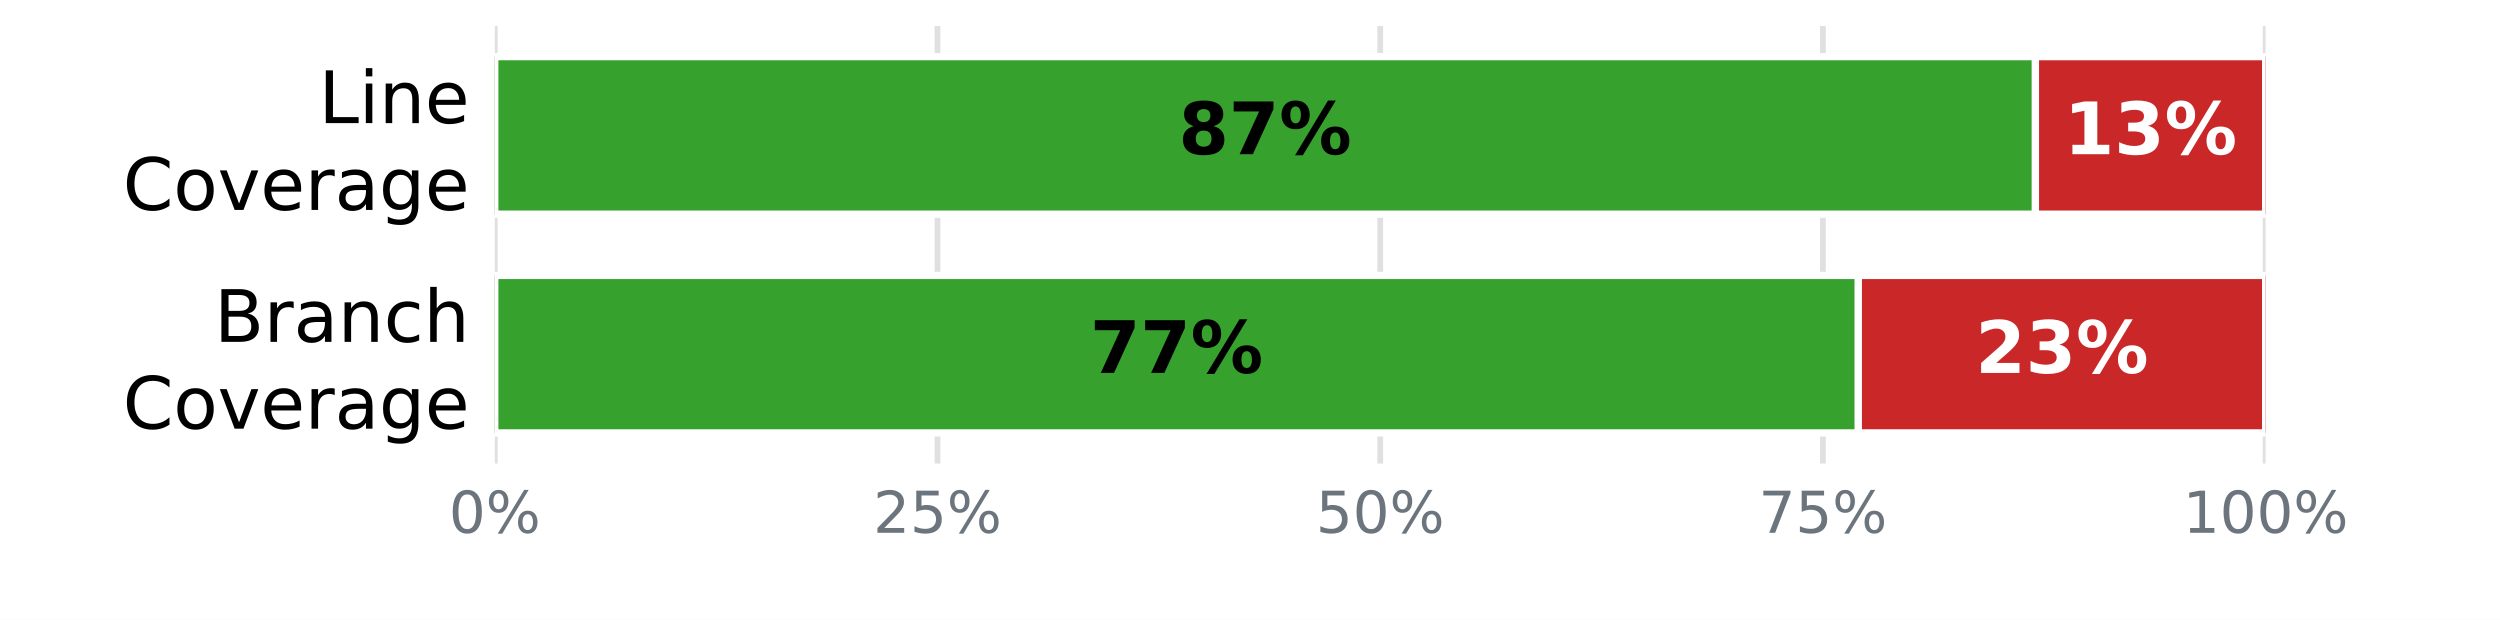
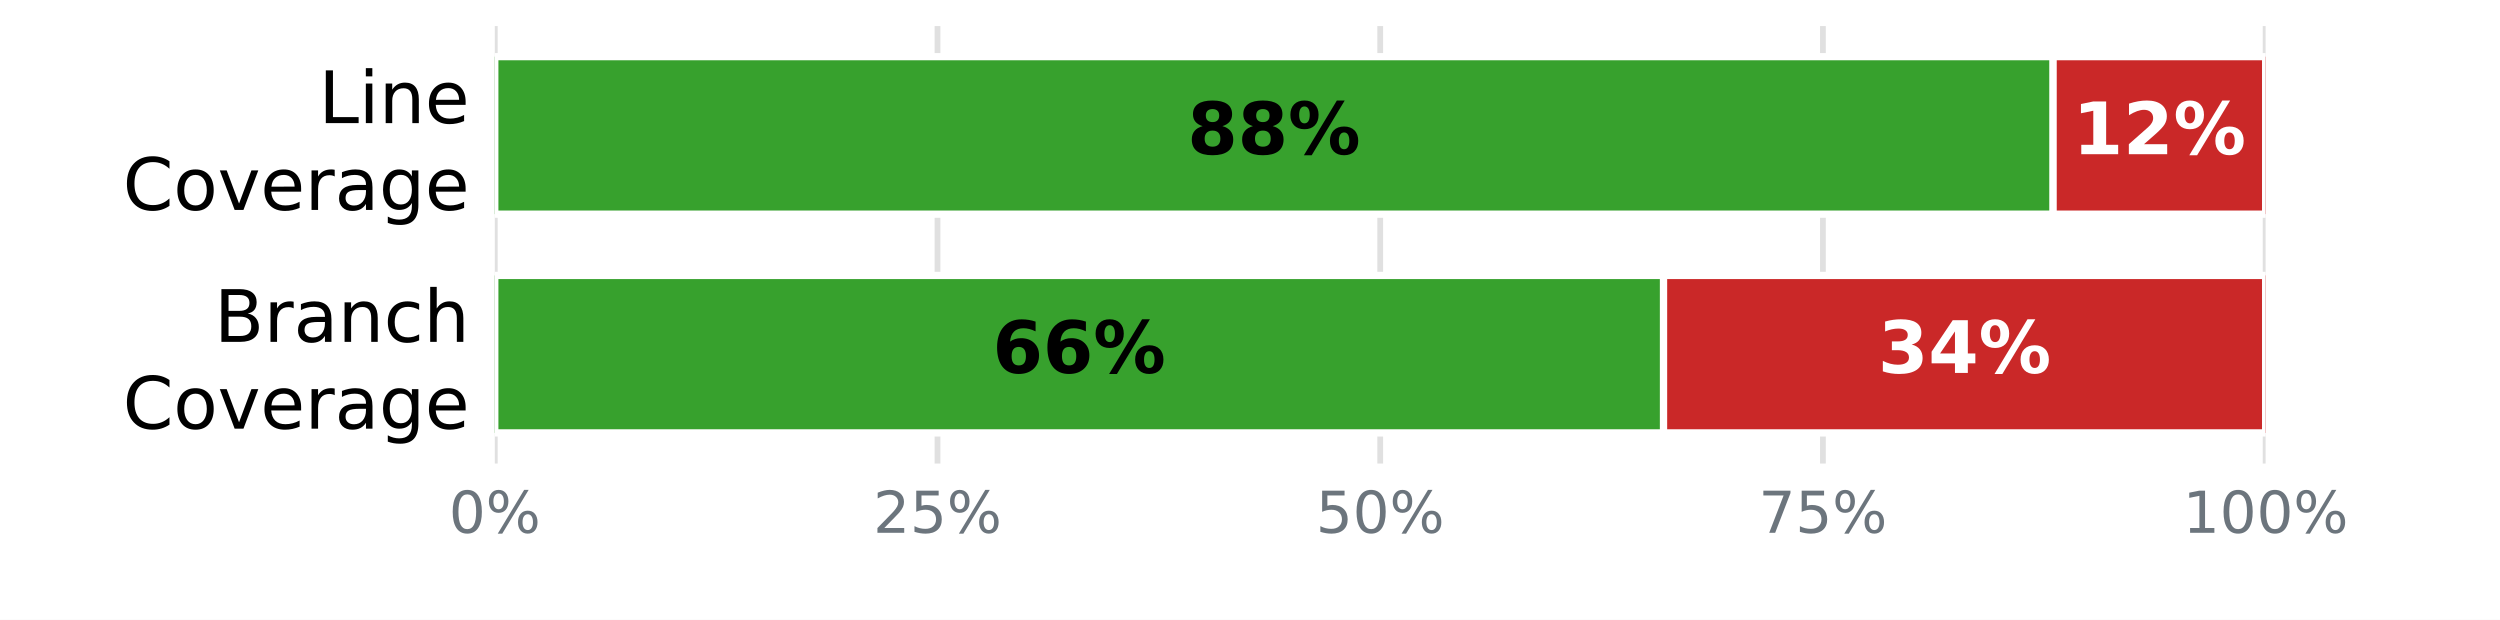
<svg xmlns="http://www.w3.org/2000/svg" xmlns:xlink="http://www.w3.org/1999/xlink" width="345.6pt" height="85.68pt" viewBox="0 0 345.6 85.68" version="1.1">
  <defs>
    <style type="text/css">*{stroke-linejoin: round; stroke-linecap: butt}</style>
  </defs>
  <g id="figure_1">
    <g id="patch_1">
      <path d="M 0 85.68  L 345.6 85.68  L 345.6 0  L 0 0  z " style="fill: #ffffff" />
    </g>
    <g id="axes_1">
      <g id="patch_2">
        <path d="M 68.4 64.08  L 313.2 64.08  L 313.2 3.6  L 68.4 3.6  z " style="fill: #ffffff" />
      </g>
      <g id="matplotlib.axis_1">
        <g id="xtick_1">
          <g id="line2d_1">
-             <path d="M 68.4 64.08  L 68.4 3.6  " clip-path="url(#p4135b36355)" style="fill: none; stroke: #e0e0e0; stroke-width: 0.8; stroke-linecap: square" />
+             <path d="M 68.4 64.08  L 68.4 3.6  " clip-path="url(#p29336b514f)" style="fill: none; stroke: #e0e0e0; stroke-width: 0.8; stroke-linecap: square" />
          </g>
          <g id="line2d_2" />
          <g id="text_1">
            <g style="fill: #6c757d" transform="translate(62.05438 73.65812) scale(0.08 -0.08)">
              <defs>
                <path id="DejaVuSans-13" d="M 2034 4250  Q 1547 4250 1301 3770  Q 1056 3291 1056 2328  Q 1056 1369 1301 889  Q 1547 409 2034 409  Q 2525 409 2770 889  Q 3016 1369 3016 2328  Q 3016 3291 2770 3770  Q 2525 4250 2034 4250  z M 2034 4750  Q 2819 4750 3233 4129  Q 3647 3509 3647 2328  Q 3647 1150 3233 529  Q 2819 -91 2034 -91  Q 1250 -91 836 529  Q 422 1150 422 2328  Q 422 3509 836 4129  Q 1250 4750 2034 4750  z " transform="scale(0.015625)" />
                <path id="DejaVuSans-8" d="M 4653 2053  Q 4381 2053 4226 1822  Q 4072 1591 4072 1178  Q 4072 772 4226 539  Q 4381 306 4653 306  Q 4919 306 5073 539  Q 5228 772 5228 1178  Q 5228 1588 5073 1820  Q 4919 2053 4653 2053  z M 4653 2450  Q 5147 2450 5437 2106  Q 5728 1763 5728 1178  Q 5728 594 5436 251  Q 5144 -91 4653 -91  Q 4153 -91 3862 251  Q 3572 594 3572 1178  Q 3572 1766 3864 2108  Q 4156 2450 4653 2450  z M 1428 4353  Q 1159 4353 1004 4120  Q 850 3888 850 3481  Q 850 3069 1003 2837  Q 1156 2606 1428 2606  Q 1700 2606 1854 2837  Q 2009 3069 2009 3481  Q 2009 3884 1853 4118  Q 1697 4353 1428 4353  z M 4250 4750  L 4750 4750  L 1831 -91  L 1331 -91  L 4250 4750  z M 1428 4750  Q 1922 4750 2215 4408  Q 2509 4066 2509 3481  Q 2509 2891 2217 2550  Q 1925 2209 1428 2209  Q 931 2209 642 2551  Q 353 2894 353 3481  Q 353 4063 643 4406  Q 934 4750 1428 4750  z " transform="scale(0.015625)" />
              </defs>
              <use xlink:href="#DejaVuSans-13" />
              <use xlink:href="#DejaVuSans-8" transform="translate(63.625 0)" />
            </g>
          </g>
        </g>
        <g id="xtick_2">
          <g id="line2d_3">
-             <path d="M 129.6 64.08  L 129.6 3.6  " clip-path="url(#p4135b36355)" style="fill: none; stroke: #e0e0e0; stroke-width: 0.8; stroke-linecap: square" />
+             <path d="M 129.6 64.08  L 129.6 3.6  " clip-path="url(#p29336b514f)" style="fill: none; stroke: #e0e0e0; stroke-width: 0.8; stroke-linecap: square" />
          </g>
          <g id="line2d_4" />
          <g id="text_2">
            <g style="fill: #6c757d" transform="translate(120.7094 73.65812) scale(0.08 -0.08)">
              <defs>
                <path id="DejaVuSans-15" d="M 1228 531  L 3431 531  L 3431 0  L 469 0  L 469 531  Q 828 903 1448 1529  Q 2069 2156 2228 2338  Q 2531 2678 2651 2914  Q 2772 3150 2772 3378  Q 2772 3750 2511 3984  Q 2250 4219 1831 4219  Q 1534 4219 1204 4116  Q 875 4013 500 3803  L 500 4441  Q 881 4594 1212 4672  Q 1544 4750 1819 4750  Q 2544 4750 2975 4387  Q 3406 4025 3406 3419  Q 3406 3131 3298 2873  Q 3191 2616 2906 2266  Q 2828 2175 2409 1742  Q 1991 1309 1228 531  z " transform="scale(0.015625)" />
                <path id="DejaVuSans-18" d="M 691 4666  L 3169 4666  L 3169 4134  L 1269 4134  L 1269 2991  Q 1406 3038 1543 3061  Q 1681 3084 1819 3084  Q 2600 3084 3056 2656  Q 3513 2228 3513 1497  Q 3513 744 3044 326  Q 2575 -91 1722 -91  Q 1428 -91 1123 -41  Q 819 9 494 109  L 494 744  Q 775 591 1075 516  Q 1375 441 1709 441  Q 2250 441 2565 725  Q 2881 1009 2881 1497  Q 2881 1984 2565 2268  Q 2250 2553 1709 2553  Q 1456 2553 1204 2497  Q 953 2441 691 2322  L 691 4666  z " transform="scale(0.015625)" />
              </defs>
              <use xlink:href="#DejaVuSans-15" />
              <use xlink:href="#DejaVuSans-18" transform="translate(63.625 0)" />
              <use xlink:href="#DejaVuSans-8" transform="translate(127.25 0)" />
            </g>
          </g>
        </g>
        <g id="xtick_3">
          <g id="line2d_5">
-             <path d="M 190.8 64.08  L 190.8 3.6  " clip-path="url(#p4135b36355)" style="fill: none; stroke: #e0e0e0; stroke-width: 0.8; stroke-linecap: square" />
+             <path d="M 190.8 64.08  L 190.8 3.6  " clip-path="url(#p29336b514f)" style="fill: none; stroke: #e0e0e0; stroke-width: 0.8; stroke-linecap: square" />
          </g>
          <g id="line2d_6" />
          <g id="text_3">
            <g style="fill: #6c757d" transform="translate(181.9094 73.65812) scale(0.08 -0.08)">
              <use xlink:href="#DejaVuSans-18" />
              <use xlink:href="#DejaVuSans-13" transform="translate(63.625 0)" />
              <use xlink:href="#DejaVuSans-8" transform="translate(127.25 0)" />
            </g>
          </g>
        </g>
        <g id="xtick_4">
          <g id="line2d_7">
-             <path d="M 252 64.08  L 252 3.6  " clip-path="url(#p4135b36355)" style="fill: none; stroke: #e0e0e0; stroke-width: 0.8; stroke-linecap: square" />
+             <path d="M 252 64.08  L 252 3.6  " clip-path="url(#p29336b514f)" style="fill: none; stroke: #e0e0e0; stroke-width: 0.8; stroke-linecap: square" />
          </g>
          <g id="line2d_8" />
          <g id="text_4">
            <g style="fill: #6c757d" transform="translate(243.1094 73.65812) scale(0.08 -0.08)">
              <defs>
                <path id="DejaVuSans-1a" d="M 525 4666  L 3525 4666  L 3525 4397  L 1831 0  L 1172 0  L 2766 4134  L 525 4134  L 525 4666  z " transform="scale(0.015625)" />
              </defs>
              <use xlink:href="#DejaVuSans-1a" />
              <use xlink:href="#DejaVuSans-18" transform="translate(63.625 0)" />
              <use xlink:href="#DejaVuSans-8" transform="translate(127.25 0)" />
            </g>
          </g>
        </g>
        <g id="xtick_5">
          <g id="line2d_9">
-             <path d="M 313.2 64.08  L 313.2 3.6  " clip-path="url(#p4135b36355)" style="fill: none; stroke: #e0e0e0; stroke-width: 0.8; stroke-linecap: square" />
+             <path d="M 313.2 64.08  L 313.2 3.6  " clip-path="url(#p29336b514f)" style="fill: none; stroke: #e0e0e0; stroke-width: 0.8; stroke-linecap: square" />
          </g>
          <g id="line2d_10" />
          <g id="text_5">
            <g style="fill: #6c757d" transform="translate(301.7644 73.65812) scale(0.08 -0.08)">
              <defs>
                <path id="DejaVuSans-14" d="M 794 531  L 1825 531  L 1825 4091  L 703 3866  L 703 4441  L 1819 4666  L 2450 4666  L 2450 531  L 3481 531  L 3481 0  L 794 0  L 794 531  z " transform="scale(0.015625)" />
              </defs>
              <use xlink:href="#DejaVuSans-14" />
              <use xlink:href="#DejaVuSans-13" transform="translate(63.625 0)" />
              <use xlink:href="#DejaVuSans-13" transform="translate(127.25 0)" />
              <use xlink:href="#DejaVuSans-8" transform="translate(190.875 0)" />
            </g>
          </g>
        </g>
      </g>
      <g id="matplotlib.axis_2">
        <g id="ytick_1">
          <g id="line2d_11" />
          <g id="text_6">
            <g transform="translate(44.05938 17.01873) scale(0.1 -0.1)">
              <defs>
                <path id="DejaVuSans-2f" d="M 628 4666  L 1259 4666  L 1259 531  L 3531 531  L 3531 0  L 628 0  L 628 4666  z " transform="scale(0.015625)" />
                <path id="DejaVuSans-4c" d="M 603 3500  L 1178 3500  L 1178 0  L 603 0  L 603 3500  z M 603 4863  L 1178 4863  L 1178 4134  L 603 4134  L 603 4863  z " transform="scale(0.015625)" />
                <path id="DejaVuSans-51" d="M 3513 2113  L 3513 0  L 2938 0  L 2938 2094  Q 2938 2591 2744 2837  Q 2550 3084 2163 3084  Q 1697 3084 1428 2787  Q 1159 2491 1159 1978  L 1159 0  L 581 0  L 581 3500  L 1159 3500  L 1159 2956  Q 1366 3272 1645 3428  Q 1925 3584 2291 3584  Q 2894 3584 3203 3211  Q 3513 2838 3513 2113  z " transform="scale(0.015625)" />
                <path id="DejaVuSans-48" d="M 3597 1894  L 3597 1613  L 953 1613  Q 991 1019 1311 708  Q 1631 397 2203 397  Q 2534 397 2845 478  Q 3156 559 3463 722  L 3463 178  Q 3153 47 2828 -22  Q 2503 -91 2169 -91  Q 1331 -91 842 396  Q 353 884 353 1716  Q 353 2575 817 3079  Q 1281 3584 2069 3584  Q 2775 3584 3186 3129  Q 3597 2675 3597 1894  z M 3022 2063  Q 3016 2534 2758 2815  Q 2500 3097 2075 3097  Q 1594 3097 1305 2825  Q 1016 2553 972 2059  L 3022 2063  z " transform="scale(0.015625)" />
              </defs>
              <use xlink:href="#DejaVuSans-2f" />
              <use xlink:href="#DejaVuSans-4c" transform="translate(55.71875 0)" />
              <use xlink:href="#DejaVuSans-51" transform="translate(83.5 0)" />
              <use xlink:href="#DejaVuSans-48" transform="translate(146.875 0)" />
            </g>
            <g transform="translate(16.98594 29.02068) scale(0.1 -0.1)">
              <defs>
                <path id="DejaVuSans-26" d="M 4122 4306  L 4122 3641  Q 3803 3938 3442 4084  Q 3081 4231 2675 4231  Q 1875 4231 1450 3742  Q 1025 3253 1025 2328  Q 1025 1406 1450 917  Q 1875 428 2675 428  Q 3081 428 3442 575  Q 3803 722 4122 1019  L 4122 359  Q 3791 134 3420 21  Q 3050 -91 2638 -91  Q 1578 -91 968 557  Q 359 1206 359 2328  Q 359 3453 968 4101  Q 1578 4750 2638 4750  Q 3056 4750 3426 4639  Q 3797 4528 4122 4306  z " transform="scale(0.015625)" />
                <path id="DejaVuSans-52" d="M 1959 3097  Q 1497 3097 1228 2736  Q 959 2375 959 1747  Q 959 1119 1226 758  Q 1494 397 1959 397  Q 2419 397 2687 759  Q 2956 1122 2956 1747  Q 2956 2369 2687 2733  Q 2419 3097 1959 3097  z M 1959 3584  Q 2709 3584 3137 3096  Q 3566 2609 3566 1747  Q 3566 888 3137 398  Q 2709 -91 1959 -91  Q 1206 -91 779 398  Q 353 888 353 1747  Q 353 2609 779 3096  Q 1206 3584 1959 3584  z " transform="scale(0.015625)" />
                <path id="DejaVuSans-59" d="M 191 3500  L 800 3500  L 1894 563  L 2988 3500  L 3597 3500  L 2284 0  L 1503 0  L 191 3500  z " transform="scale(0.015625)" />
                <path id="DejaVuSans-55" d="M 2631 2963  Q 2534 3019 2420 3045  Q 2306 3072 2169 3072  Q 1681 3072 1420 2755  Q 1159 2438 1159 1844  L 1159 0  L 581 0  L 581 3500  L 1159 3500  L 1159 2956  Q 1341 3275 1631 3429  Q 1922 3584 2338 3584  Q 2397 3584 2469 3576  Q 2541 3569 2628 3553  L 2631 2963  z " transform="scale(0.015625)" />
                <path id="DejaVuSans-44" d="M 2194 1759  Q 1497 1759 1228 1600  Q 959 1441 959 1056  Q 959 750 1161 570  Q 1363 391 1709 391  Q 2188 391 2477 730  Q 2766 1069 2766 1631  L 2766 1759  L 2194 1759  z M 3341 1997  L 3341 0  L 2766 0  L 2766 531  Q 2569 213 2275 61  Q 1981 -91 1556 -91  Q 1019 -91 701 211  Q 384 513 384 1019  Q 384 1609 779 1909  Q 1175 2209 1959 2209  L 2766 2209  L 2766 2266  Q 2766 2663 2505 2880  Q 2244 3097 1772 3097  Q 1472 3097 1187 3025  Q 903 2953 641 2809  L 641 3341  Q 956 3463 1253 3523  Q 1550 3584 1831 3584  Q 2591 3584 2966 3190  Q 3341 2797 3341 1997  z " transform="scale(0.015625)" />
                <path id="DejaVuSans-4a" d="M 2906 1791  Q 2906 2416 2648 2759  Q 2391 3103 1925 3103  Q 1463 3103 1205 2759  Q 947 2416 947 1791  Q 947 1169 1205 825  Q 1463 481 1925 481  Q 2391 481 2648 825  Q 2906 1169 2906 1791  z M 3481 434  Q 3481 -459 3084 -895  Q 2688 -1331 1869 -1331  Q 1566 -1331 1297 -1286  Q 1028 -1241 775 -1147  L 775 -588  Q 1028 -725 1275 -790  Q 1522 -856 1778 -856  Q 2344 -856 2625 -561  Q 2906 -266 2906 331  L 2906 616  Q 2728 306 2450 153  Q 2172 0 1784 0  Q 1141 0 747 490  Q 353 981 353 1791  Q 353 2603 747 3093  Q 1141 3584 1784 3584  Q 2172 3584 2450 3431  Q 2728 3278 2906 2969  L 2906 3500  L 3481 3500  L 3481 434  z " transform="scale(0.015625)" />
              </defs>
              <use xlink:href="#DejaVuSans-26" />
              <use xlink:href="#DejaVuSans-52" transform="translate(69.82812 0)" />
              <use xlink:href="#DejaVuSans-59" transform="translate(131.0156 0)" />
              <use xlink:href="#DejaVuSans-48" transform="translate(190.2031 0)" />
              <use xlink:href="#DejaVuSans-55" transform="translate(251.7344 0)" />
              <use xlink:href="#DejaVuSans-44" transform="translate(292.8438 0)" />
              <use xlink:href="#DejaVuSans-4a" transform="translate(354.125 0)" />
              <use xlink:href="#DejaVuSans-48" transform="translate(417.6094 0)" />
            </g>
          </g>
        </g>
        <g id="ytick_2">
          <g id="line2d_12" />
          <g id="text_7">
            <g transform="translate(29.62656 47.25873) scale(0.1 -0.1)">
              <defs>
                <path id="DejaVuSans-25" d="M 1259 2228  L 1259 519  L 2272 519  Q 2781 519 3026 730  Q 3272 941 3272 1375  Q 3272 1813 3026 2020  Q 2781 2228 2272 2228  L 1259 2228  z M 1259 4147  L 1259 2741  L 2194 2741  Q 2656 2741 2882 2914  Q 3109 3088 3109 3444  Q 3109 3797 2882 3972  Q 2656 4147 2194 4147  L 1259 4147  z M 628 4666  L 2241 4666  Q 2963 4666 3353 4366  Q 3744 4066 3744 3513  Q 3744 3084 3544 2831  Q 3344 2578 2956 2516  Q 3422 2416 3680 2098  Q 3938 1781 3938 1306  Q 3938 681 3513 340  Q 3088 0 2303 0  L 628 0  L 628 4666  z " transform="scale(0.015625)" />
                <path id="DejaVuSans-46" d="M 3122 3366  L 3122 2828  Q 2878 2963 2633 3030  Q 2388 3097 2138 3097  Q 1578 3097 1268 2742  Q 959 2388 959 1747  Q 959 1106 1268 751  Q 1578 397 2138 397  Q 2388 397 2633 464  Q 2878 531 3122 666  L 3122 134  Q 2881 22 2623 -34  Q 2366 -91 2075 -91  Q 1284 -91 818 406  Q 353 903 353 1747  Q 353 2603 823 3093  Q 1294 3584 2113 3584  Q 2378 3584 2631 3529  Q 2884 3475 3122 3366  z " transform="scale(0.015625)" />
                <path id="DejaVuSans-4b" d="M 3513 2113  L 3513 0  L 2938 0  L 2938 2094  Q 2938 2591 2744 2837  Q 2550 3084 2163 3084  Q 1697 3084 1428 2787  Q 1159 2491 1159 1978  L 1159 0  L 581 0  L 581 4863  L 1159 4863  L 1159 2956  Q 1366 3272 1645 3428  Q 1925 3584 2291 3584  Q 2894 3584 3203 3211  Q 3513 2838 3513 2113  z " transform="scale(0.015625)" />
              </defs>
              <use xlink:href="#DejaVuSans-25" />
              <use xlink:href="#DejaVuSans-55" transform="translate(68.60938 0)" />
              <use xlink:href="#DejaVuSans-44" transform="translate(109.7188 0)" />
              <use xlink:href="#DejaVuSans-51" transform="translate(171 0)" />
              <use xlink:href="#DejaVuSans-46" transform="translate(234.375 0)" />
              <use xlink:href="#DejaVuSans-4b" transform="translate(289.3594 0)" />
            </g>
            <g transform="translate(16.98594 59.26068) scale(0.1 -0.1)">
              <use xlink:href="#DejaVuSans-26" />
              <use xlink:href="#DejaVuSans-52" transform="translate(69.82812 0)" />
              <use xlink:href="#DejaVuSans-59" transform="translate(131.0156 0)" />
              <use xlink:href="#DejaVuSans-48" transform="translate(190.2031 0)" />
              <use xlink:href="#DejaVuSans-55" transform="translate(251.7344 0)" />
              <use xlink:href="#DejaVuSans-44" transform="translate(292.8438 0)" />
              <use xlink:href="#DejaVuSans-4a" transform="translate(354.125 0)" />
              <use xlink:href="#DejaVuSans-48" transform="translate(417.6094 0)" />
            </g>
          </g>
        </g>
      </g>
      <g id="patch_3">
-         <path d="M 68.4 7.834  L 281.376 7.834  L 281.376 29.606  L 68.4 29.606  z " clip-path="url(#p4135b36355)" style="fill: #37a12d; stroke: #ffffff; stroke-linejoin: miter" />
+         <path d="M 68.4 7.834  L 283.824 7.834  L 283.824 29.606  L 68.4 29.606  z " clip-path="url(#p29336b514f)" style="fill: #37a12d; stroke: #ffffff; stroke-linejoin: miter" />
      </g>
      <g id="patch_4">
-         <path d="M 281.376 7.834  L 313.2 7.834  L 313.2 29.606  L 281.376 29.606  z " clip-path="url(#p4135b36355)" style="fill: #ca2828; stroke: #ffffff; stroke-linejoin: miter" />
+         <path d="M 283.824 7.834  L 313.2 7.834  L 313.2 29.606  L 283.824 29.606  z " clip-path="url(#p29336b514f)" style="fill: #ca2828; stroke: #ffffff; stroke-linejoin: miter" />
      </g>
      <g id="patch_5">
-         <path d="M 68.4 38.074  L 256.896 38.074  L 256.896 59.846  L 68.4 59.846  z " clip-path="url(#p4135b36355)" style="fill: #37a12d; stroke: #ffffff; stroke-linejoin: miter" />
+         <path d="M 68.4 38.074  L 229.968 38.074  L 229.968 59.846  L 68.4 59.846  z " clip-path="url(#p29336b514f)" style="fill: #37a12d; stroke: #ffffff; stroke-linejoin: miter" />
      </g>
      <g id="patch_6">
-         <path d="M 256.896 38.074  L 313.2 38.074  L 313.2 59.846  L 256.896 59.846  z " clip-path="url(#p4135b36355)" style="fill: #ca2828; stroke: #ffffff; stroke-linejoin: miter" />
+         <path d="M 229.968 38.074  L 313.2 38.074  L 313.2 59.846  L 229.968 59.846  z " clip-path="url(#p29336b514f)" style="fill: #ca2828; stroke: #ffffff; stroke-linejoin: miter" />
      </g>
      <g id="text_8">
-         <g transform="translate(162.92 21.31766) scale(0.1 -0.1)">
+         <g transform="translate(164.144 21.31766) scale(0.1 -0.1)">
          <defs>
            <path id="DejaVuSans-Bold-1b" d="M 2228 2088  Q 1891 2088 1709 1903  Q 1528 1719 1528 1375  Q 1528 1031 1709 848  Q 1891 666 2228 666  Q 2563 666 2741 848  Q 2919 1031 2919 1375  Q 2919 1722 2741 1905  Q 2563 2088 2228 2088  z M 1350 2484  Q 925 2613 709 2878  Q 494 3144 494 3541  Q 494 4131 934 4440  Q 1375 4750 2228 4750  Q 3075 4750 3515 4442  Q 3956 4134 3956 3541  Q 3956 3144 3739 2878  Q 3522 2613 3097 2484  Q 3572 2353 3814 2058  Q 4056 1763 4056 1313  Q 4056 619 3595 264  Q 3134 -91 2228 -91  Q 1319 -91 855 264  Q 391 619 391 1313  Q 391 1763 633 2058  Q 875 2353 1350 2484  z M 1631 3419  Q 1631 3141 1786 2991  Q 1941 2841 2228 2841  Q 2509 2841 2662 2991  Q 2816 3141 2816 3419  Q 2816 3697 2662 3845  Q 2509 3994 2228 3994  Q 1941 3994 1786 3844  Q 1631 3694 1631 3419  z " transform="scale(0.015625)" />
-             <path id="DejaVuSans-Bold-1a" d="M 428 4666  L 3944 4666  L 3944 3988  L 2125 0  L 953 0  L 2675 3781  L 428 3781  L 428 4666  z " transform="scale(0.015625)" />
            <path id="DejaVuSans-Bold-8" d="M 4959 1925  Q 4738 1925 4616 1733  Q 4494 1541 4494 1184  Q 4494 825 4614 633  Q 4734 441 4959 441  Q 5184 441 5303 633  Q 5422 825 5422 1184  Q 5422 1541 5301 1733  Q 5181 1925 4959 1925  z M 4959 2450  Q 5541 2450 5875 2112  Q 6209 1775 6209 1184  Q 6209 594 5875 251  Q 5541 -91 4959 -91  Q 4378 -91 4042 251  Q 3706 594 3706 1184  Q 3706 1772 4042 2111  Q 4378 2450 4959 2450  z M 2094 -91  L 1403 -91  L 4319 4750  L 5013 4750  L 2094 -91  z M 1453 4750  Q 2034 4750 2367 4411  Q 2700 4072 2700 3481  Q 2700 2891 2367 2550  Q 2034 2209 1453 2209  Q 872 2209 539 2550  Q 206 2891 206 3481  Q 206 4072 539 4411  Q 872 4750 1453 4750  z M 1453 4225  Q 1228 4225 1106 4031  Q 984 3838 984 3481  Q 984 3122 1106 2926  Q 1228 2731 1453 2731  Q 1678 2731 1798 2926  Q 1919 3122 1919 3481  Q 1919 3838 1797 4031  Q 1675 4225 1453 4225  z " transform="scale(0.015625)" />
          </defs>
          <use xlink:href="#DejaVuSans-Bold-1b" />
-           <use xlink:href="#DejaVuSans-Bold-1a" transform="translate(69.57812 0)" />
+           <use xlink:href="#DejaVuSans-Bold-1b" transform="translate(69.57812 0)" />
          <use xlink:href="#DejaVuSans-Bold-8" transform="translate(139.1562 0)" />
        </g>
      </g>
      <g id="text_9">
-         <g style="fill: #ffffff" transform="translate(285.32 21.31766) scale(0.1 -0.1)">
+         <g style="fill: #ffffff" transform="translate(286.544 21.31766) scale(0.1 -0.1)">
          <defs>
            <path id="DejaVuSans-Bold-14" d="M 750 831  L 1813 831  L 1813 3847  L 722 3622  L 722 4441  L 1806 4666  L 2950 4666  L 2950 831  L 4013 831  L 4013 0  L 750 0  L 750 831  z " transform="scale(0.015625)" />
+             <path id="DejaVuSans-Bold-15" d="M 1844 884  L 3897 884  L 3897 0  L 506 0  L 506 884  L 2209 2388  Q 2438 2594 2547 2791  Q 2656 2988 2656 3200  Q 2656 3528 2436 3728  Q 2216 3928 1850 3928  Q 1569 3928 1234 3808  Q 900 3688 519 3450  L 519 4475  Q 925 4609 1322 4679  Q 1719 4750 2100 4750  Q 2938 4750 3402 4381  Q 3866 4013 3866 3353  Q 3866 2972 3669 2642  Q 3472 2313 2841 1759  L 1844 884  z " transform="scale(0.015625)" />
+           </defs>
+           <use xlink:href="#DejaVuSans-Bold-14" />
+           <use xlink:href="#DejaVuSans-Bold-15" transform="translate(69.57812 0)" />
+           <use xlink:href="#DejaVuSans-Bold-8" transform="translate(139.1562 0)" />
+         </g>
+       </g>
+       <g id="text_10">
+         <g transform="translate(137.216 51.55766) scale(0.1 -0.1)">
+           <defs>
+             <path id="DejaVuSans-Bold-19" d="M 2316 2303  Q 2000 2303 1842 2098  Q 1684 1894 1684 1484  Q 1684 1075 1842 870  Q 2000 666 2316 666  Q 2634 666 2792 870  Q 2950 1075 2950 1484  Q 2950 1894 2792 2098  Q 2634 2303 2316 2303  z M 3803 4544  L 3803 3681  Q 3506 3822 3243 3889  Q 2981 3956 2731 3956  Q 2194 3956 1894 3657  Q 1594 3359 1544 2772  Q 1750 2925 1990 3001  Q 2231 3078 2516 3078  Q 3231 3078 3670 2659  Q 4109 2241 4109 1563  Q 4109 813 3618 361  Q 3128 -91 2303 -91  Q 1394 -91 895 523  Q 397 1138 397 2266  Q 397 3422 980 4083  Q 1563 4744 2578 4744  Q 2900 4744 3203 4694  Q 3506 4644 3803 4544  z " transform="scale(0.015625)" />
+           </defs>
+           <use xlink:href="#DejaVuSans-Bold-19" />
+           <use xlink:href="#DejaVuSans-Bold-19" transform="translate(69.57812 0)" />
+           <use xlink:href="#DejaVuSans-Bold-8" transform="translate(139.1562 0)" />
+         </g>
+       </g>
+       <g id="text_11">
+         <g style="fill: #ffffff" transform="translate(259.616 51.55766) scale(0.1 -0.1)">
+           <defs>
            <path id="DejaVuSans-Bold-16" d="M 2981 2516  Q 3453 2394 3698 2092  Q 3944 1791 3944 1325  Q 3944 631 3412 270  Q 2881 -91 1863 -91  Q 1503 -91 1142 -33  Q 781 25 428 141  L 428 1069  Q 766 900 1098 814  Q 1431 728 1753 728  Q 2231 728 2486 893  Q 2741 1059 2741 1369  Q 2741 1688 2480 1852  Q 2219 2016 1709 2016  L 1228 2016  L 1228 2791  L 1734 2791  Q 2188 2791 2409 2933  Q 2631 3075 2631 3366  Q 2631 3634 2415 3781  Q 2200 3928 1806 3928  Q 1516 3928 1219 3862  Q 922 3797 628 3669  L 628 4550  Q 984 4650 1334 4700  Q 1684 4750 2022 4750  Q 2931 4750 3382 4451  Q 3834 4153 3834 3553  Q 3834 3144 3618 2883  Q 3403 2622 2981 2516  z " transform="scale(0.015625)" />
-           </defs>
-           <use xlink:href="#DejaVuSans-Bold-14" />
-           <use xlink:href="#DejaVuSans-Bold-16" transform="translate(69.57812 0)" />
-           <use xlink:href="#DejaVuSans-Bold-8" transform="translate(139.1562 0)" />
-         </g>
-       </g>
-       <g id="text_10">
-         <g transform="translate(150.68 51.55766) scale(0.1 -0.1)">
-           <use xlink:href="#DejaVuSans-Bold-1a" />
-           <use xlink:href="#DejaVuSans-Bold-1a" transform="translate(69.57812 0)" />
-           <use xlink:href="#DejaVuSans-Bold-8" transform="translate(139.1562 0)" />
-         </g>
-       </g>
-       <g id="text_11">
-         <g style="fill: #ffffff" transform="translate(273.08 51.55766) scale(0.1 -0.1)">
-           <defs>
-             <path id="DejaVuSans-Bold-15" d="M 1844 884  L 3897 884  L 3897 0  L 506 0  L 506 884  L 2209 2388  Q 2438 2594 2547 2791  Q 2656 2988 2656 3200  Q 2656 3528 2436 3728  Q 2216 3928 1850 3928  Q 1569 3928 1234 3808  Q 900 3688 519 3450  L 519 4475  Q 925 4609 1322 4679  Q 1719 4750 2100 4750  Q 2938 4750 3402 4381  Q 3866 4013 3866 3353  Q 3866 2972 3669 2642  Q 3472 2313 2841 1759  L 1844 884  z " transform="scale(0.015625)" />
-           </defs>
-           <use xlink:href="#DejaVuSans-Bold-15" />
-           <use xlink:href="#DejaVuSans-Bold-16" transform="translate(69.57812 0)" />
+             <path id="DejaVuSans-Bold-17" d="M 2356 3675  L 1038 1722  L 2356 1722  L 2356 3675  z M 2156 4666  L 3494 4666  L 3494 1722  L 4159 1722  L 4159 850  L 3494 850  L 3494 0  L 2356 0  L 2356 850  L 288 850  L 288 1881  L 2156 4666  z " transform="scale(0.015625)" />
+           </defs>
+           <use xlink:href="#DejaVuSans-Bold-16" />
+           <use xlink:href="#DejaVuSans-Bold-17" transform="translate(69.57812 0)" />
          <use xlink:href="#DejaVuSans-Bold-8" transform="translate(139.1562 0)" />
        </g>
      </g>
    </g>
  </g>
  <defs>
-     <clipPath id="p4135b36355">
+     <clipPath id="p29336b514f">
      <rect x="68.4" y="3.6" width="244.8" height="60.48" />
    </clipPath>
  </defs>
</svg>
